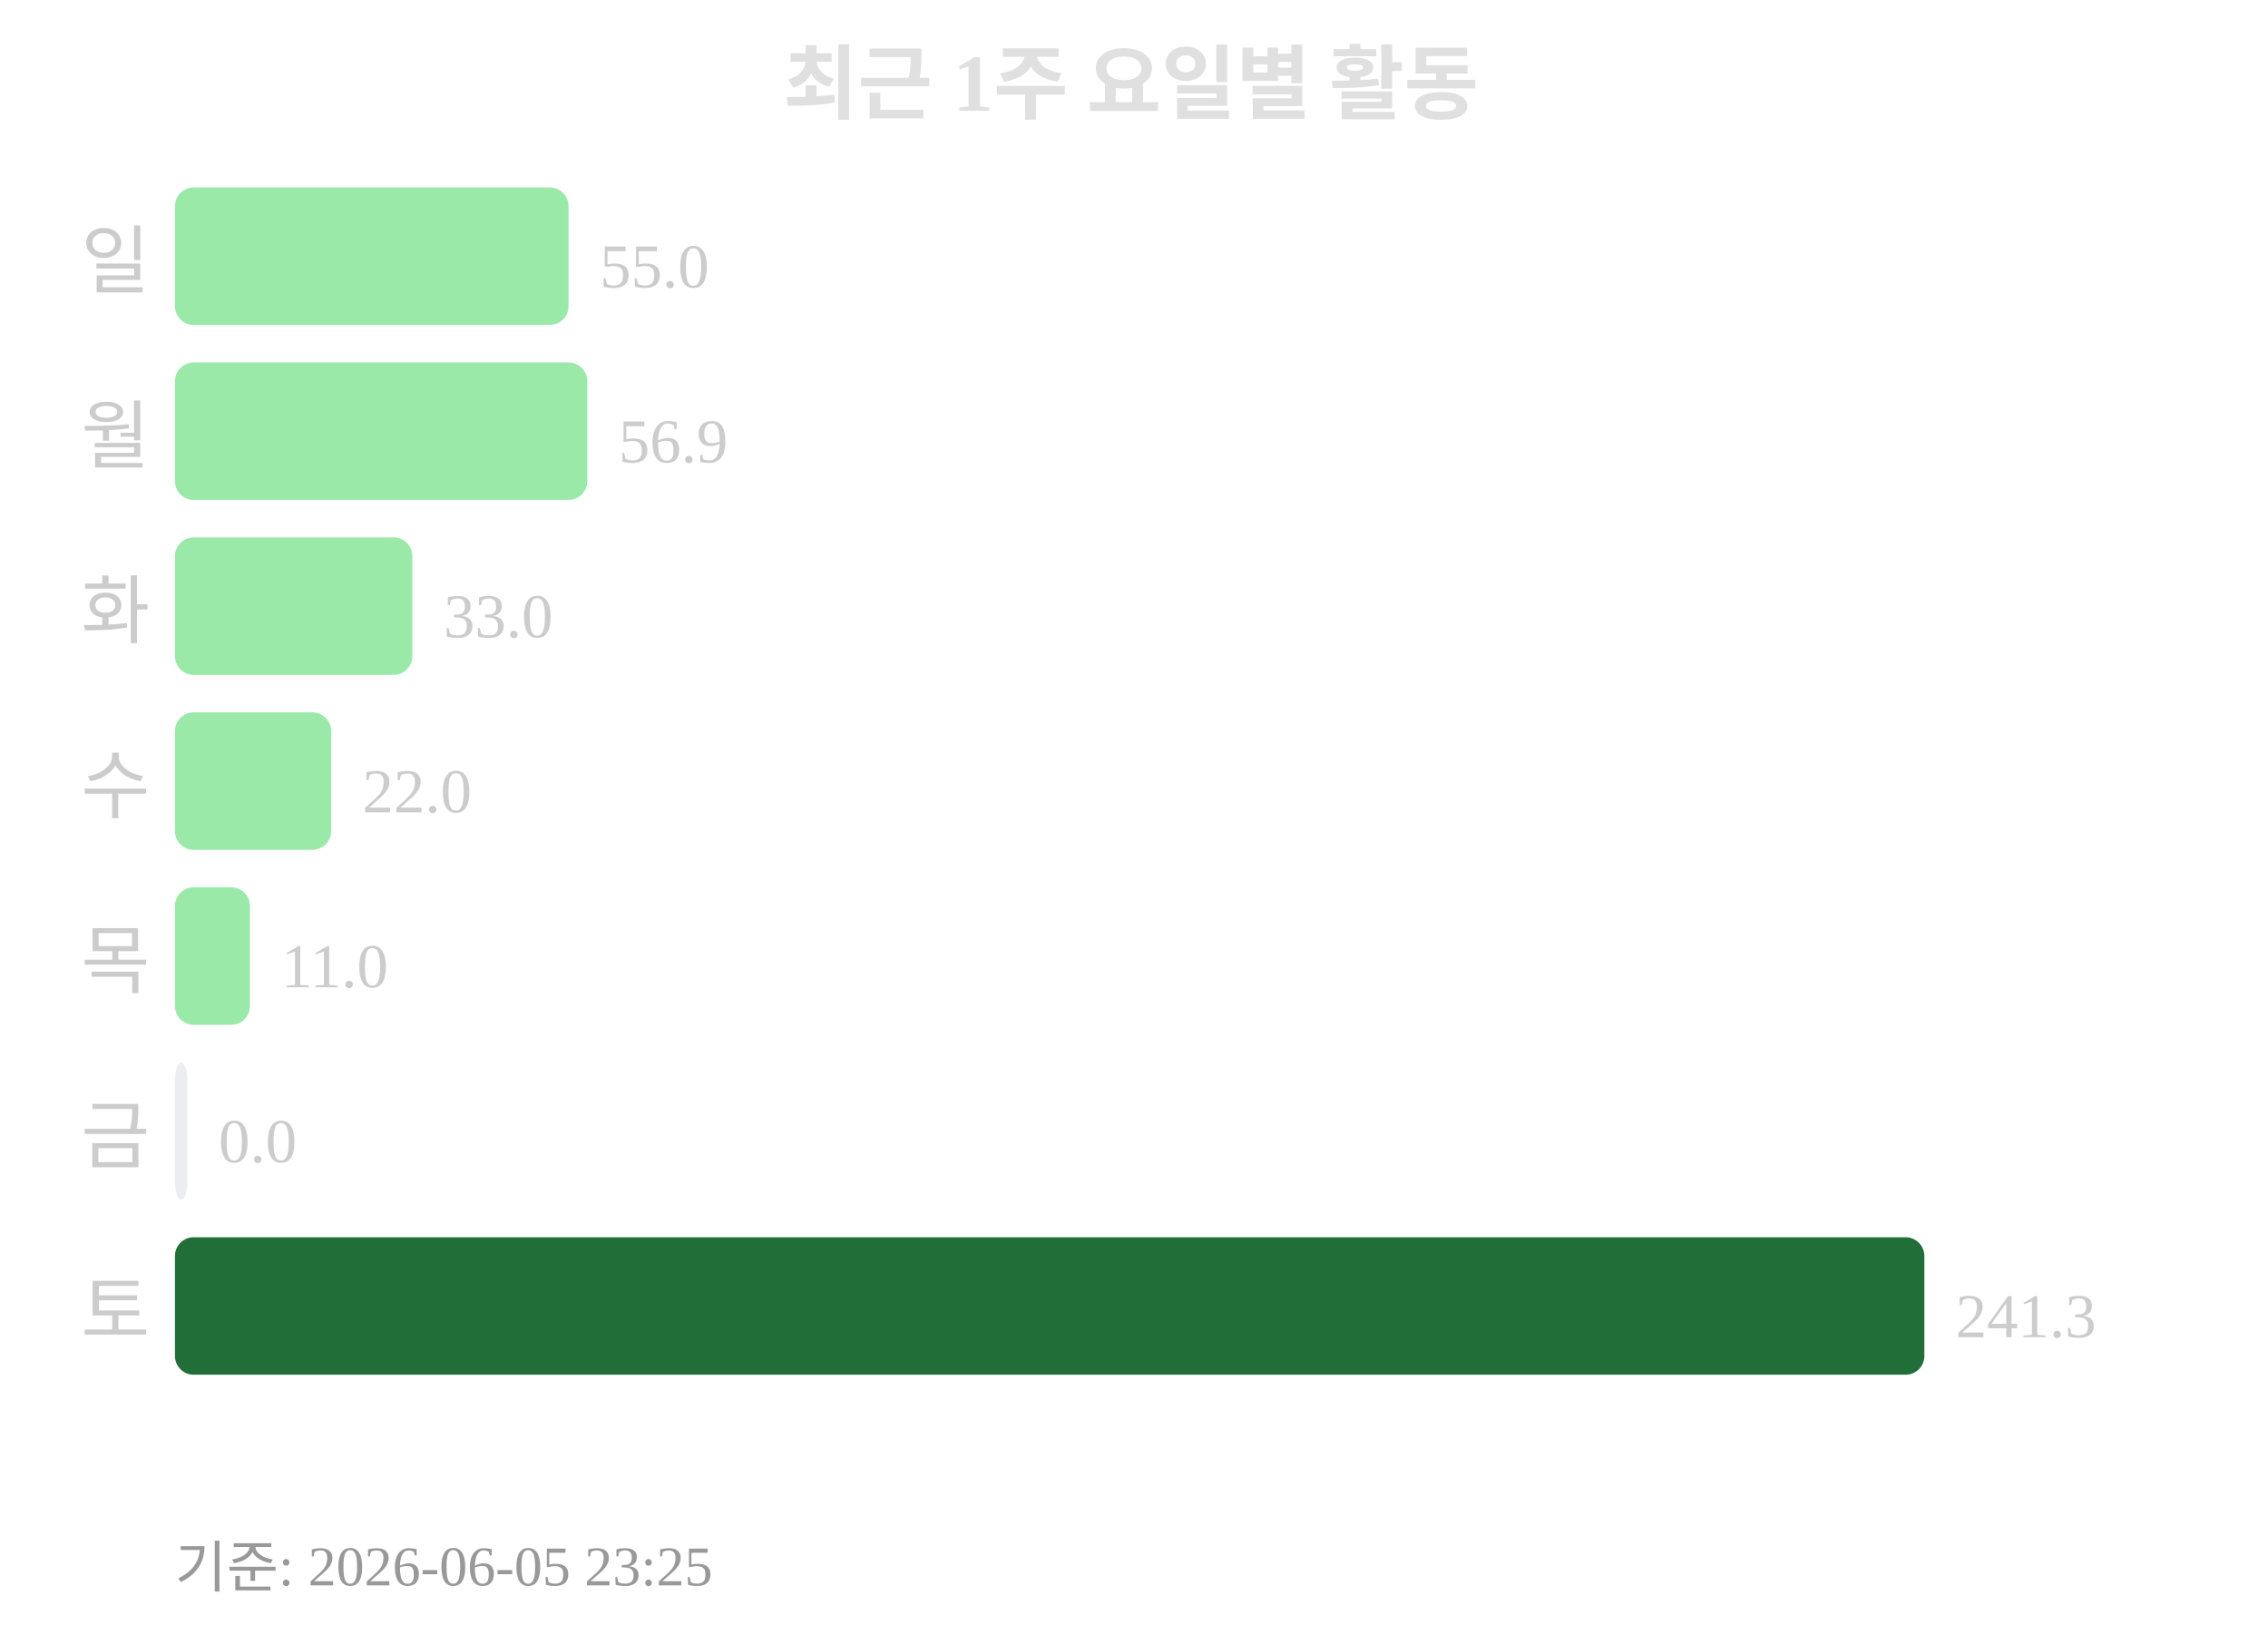
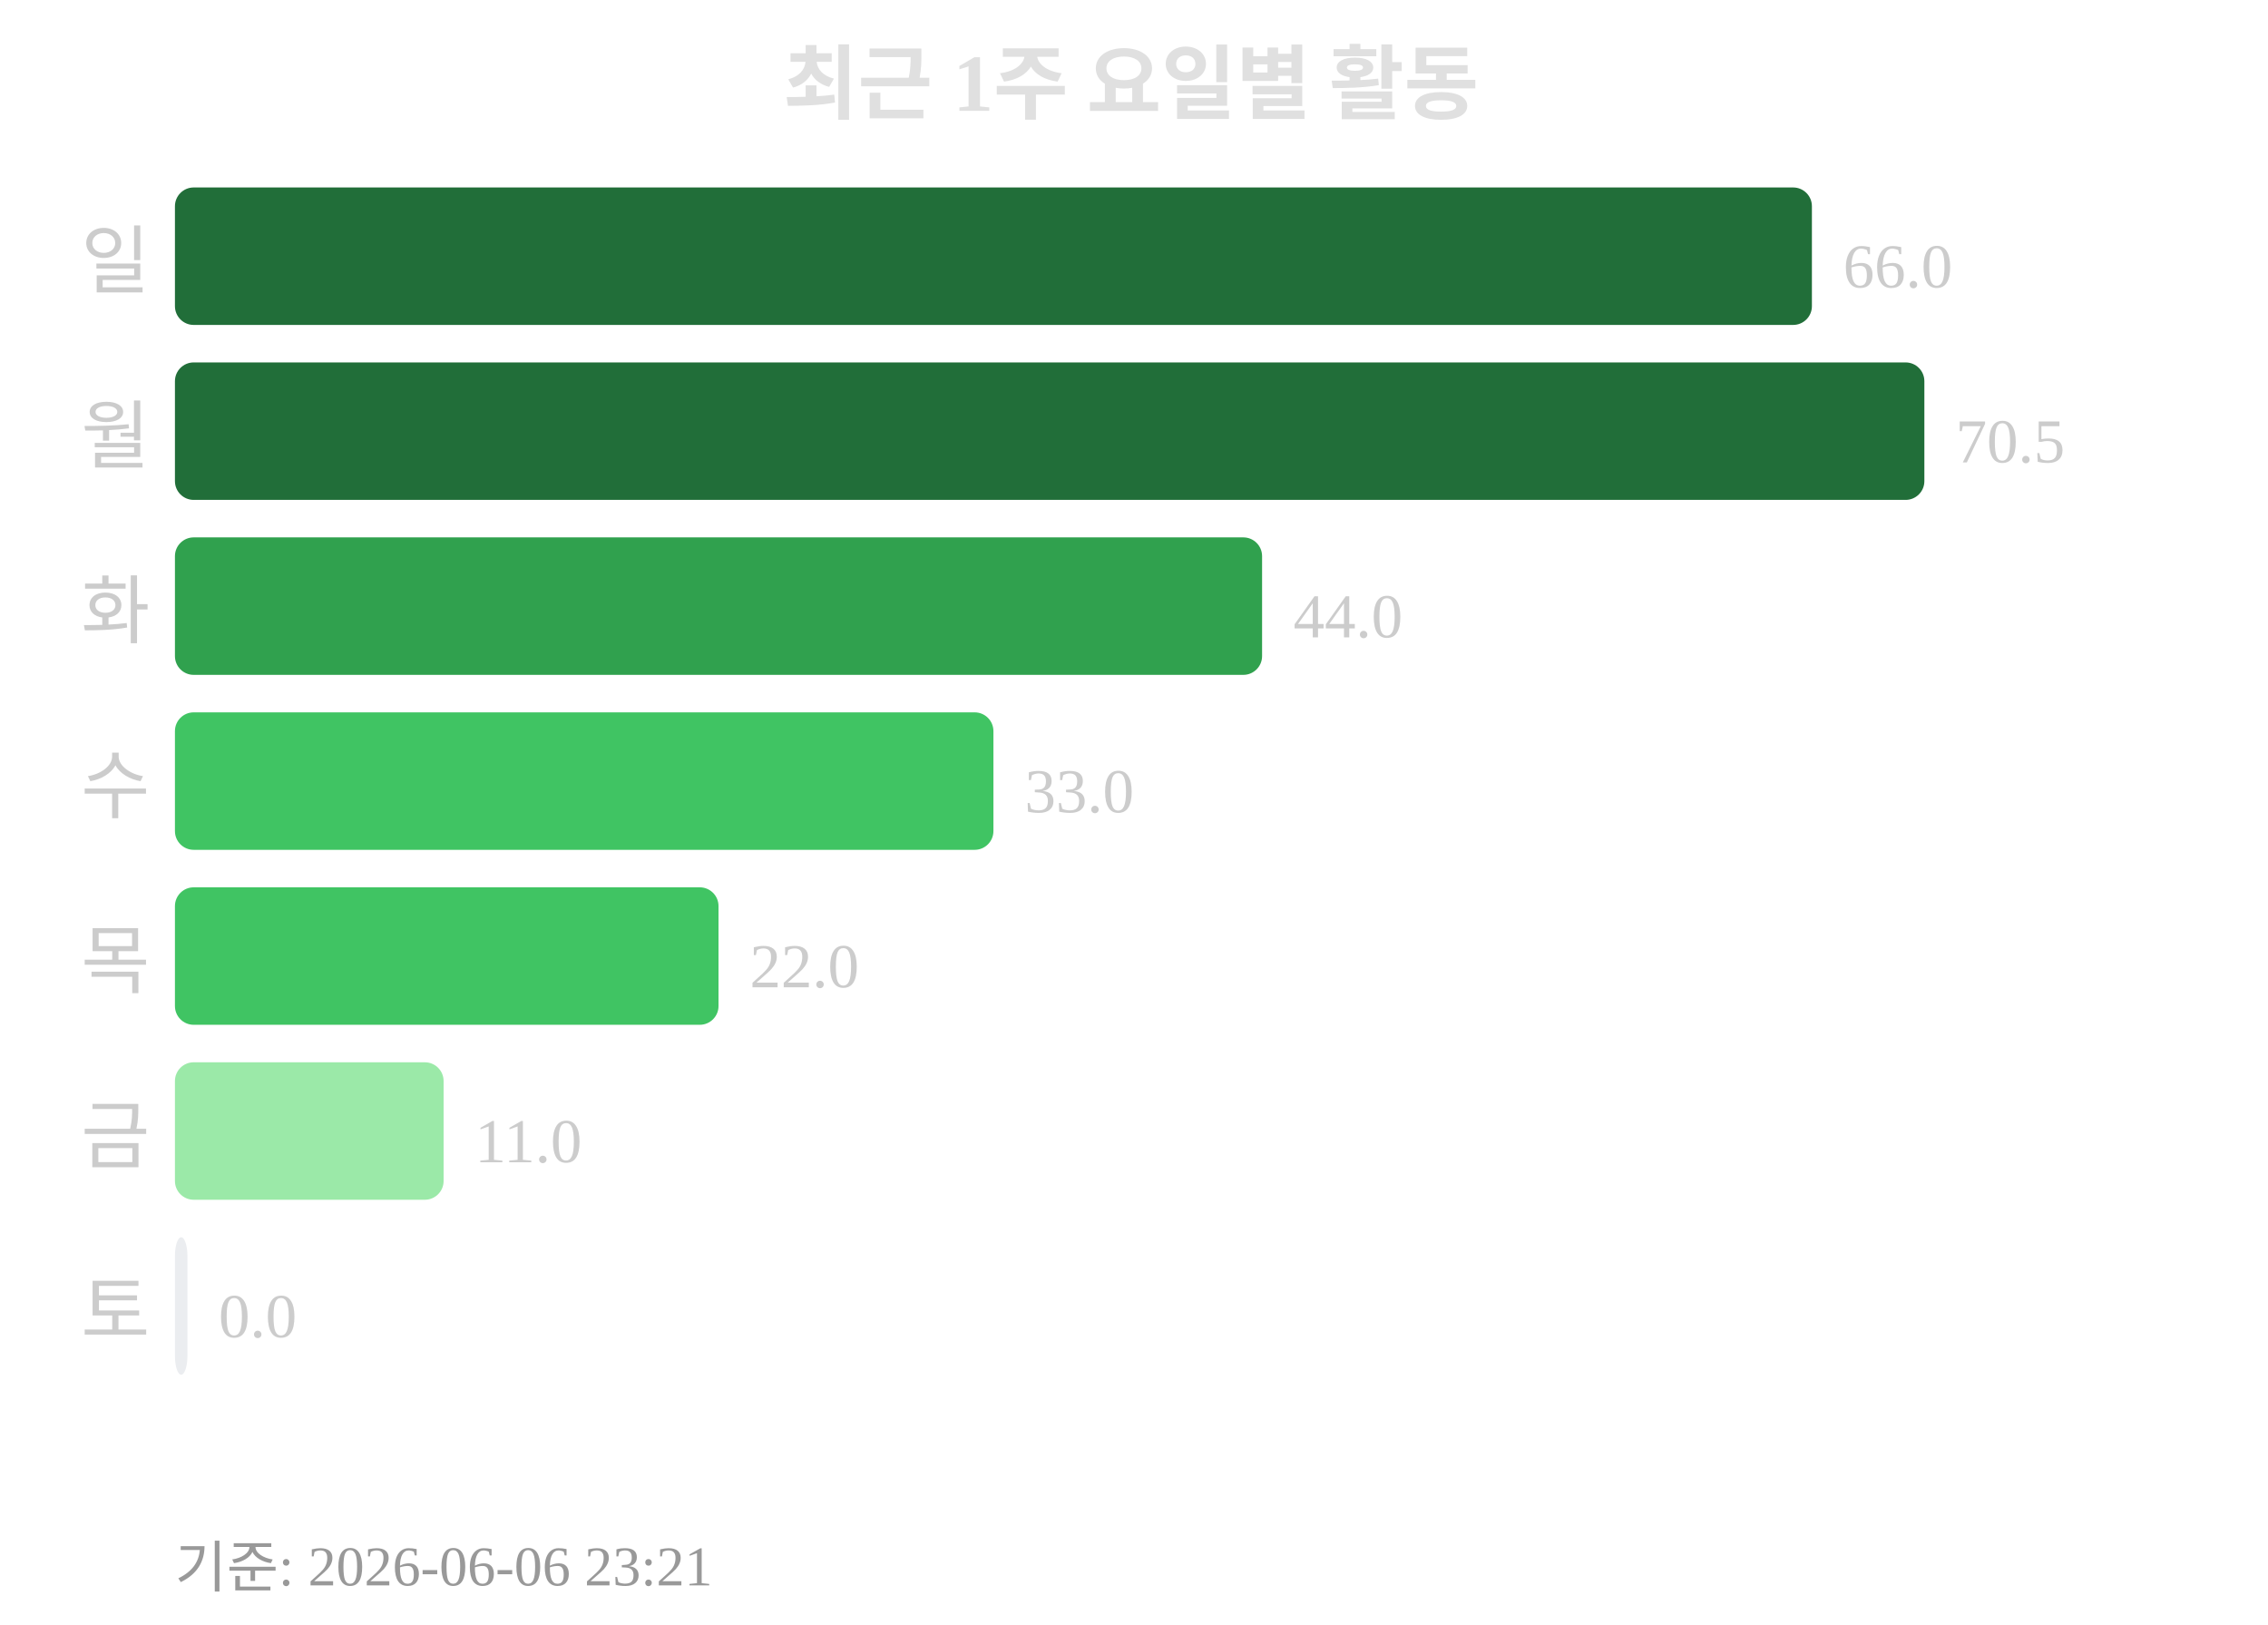
<svg xmlns="http://www.w3.org/2000/svg" width="363" height="260">
  <text x="181" y="18" text-anchor="middle" font-size="13" font-weight="bold" fill="#e0e0e0">최근 1주 요일별 활동</text>
  <text x="24" y="46" text-anchor="end" font-size="12" fill="#cccccc">일</text>
-   <rect x="28" y="30" width="63" height="22" rx="3" fill="#9be9a8" />
-   <text x="96" y="46" font-size="10" fill="#cccccc">55.0</text>
+   <rect x="28" y="30" width="262" height="22" rx="3" fill="#216e39" />
+   <text x="295" y="46" font-size="10" fill="#cccccc">66.0</text>
  <text x="24" y="74" text-anchor="end" font-size="12" fill="#cccccc">월</text>
-   <rect x="28" y="58" width="66" height="22" rx="3" fill="#9be9a8" />
-   <text x="99" y="74" font-size="10" fill="#cccccc">56.9</text>
+   <rect x="28" y="58" width="280" height="22" rx="3" fill="#216e39" />
+   <text x="313" y="74" font-size="10" fill="#cccccc">70.5</text>
  <text x="24" y="102" text-anchor="end" font-size="12" fill="#cccccc">화</text>
-   <rect x="28" y="86" width="38" height="22" rx="3" fill="#9be9a8" />
-   <text x="71" y="102" font-size="10" fill="#cccccc">33.0</text>
+   <rect x="28" y="86" width="174" height="22" rx="3" fill="#30a14e" />
+   <text x="207" y="102" font-size="10" fill="#cccccc">44.0</text>
  <text x="24" y="130" text-anchor="end" font-size="12" fill="#cccccc">수</text>
-   <rect x="28" y="114" width="25" height="22" rx="3" fill="#9be9a8" />
-   <text x="58" y="130" font-size="10" fill="#cccccc">22.0</text>
+   <rect x="28" y="114" width="131" height="22" rx="3" fill="#40c463" />
+   <text x="164" y="130" font-size="10" fill="#cccccc">33.0</text>
  <text x="24" y="158" text-anchor="end" font-size="12" fill="#cccccc">목</text>
-   <rect x="28" y="142" width="12" height="22" rx="3" fill="#9be9a8" />
-   <text x="45" y="158" font-size="10" fill="#cccccc">11.0</text>
+   <rect x="28" y="142" width="87" height="22" rx="3" fill="#40c463" />
+   <text x="120" y="158" font-size="10" fill="#cccccc">22.0</text>
  <text x="24" y="186" text-anchor="end" font-size="12" fill="#cccccc">금</text>
-   <rect x="28" y="170" width="2" height="22" rx="3" fill="#ebedf0" />
-   <text x="35" y="186" font-size="10" fill="#cccccc">0.0</text>
+   <rect x="28" y="170" width="43" height="22" rx="3" fill="#9be9a8" />
+   <text x="76" y="186" font-size="10" fill="#cccccc">11.0</text>
  <text x="24" y="214" text-anchor="end" font-size="12" fill="#cccccc">토</text>
-   <rect x="28" y="198" width="280" height="22" rx="3" fill="#216e39" />
-   <text x="313" y="214" font-size="10" fill="#cccccc">241.3</text>
-   <text x="28" y="254" font-size="9" fill="#999999">기준: 2026-06-05 23:25</text>
+   <rect x="28" y="198" width="2" height="22" rx="3" fill="#ebedf0" />
+   <text x="35" y="214" font-size="10" fill="#cccccc">0.0</text>
+   <text x="28" y="254" font-size="9" fill="#999999">기준: 2026-06-06 23:21</text>
</svg>
